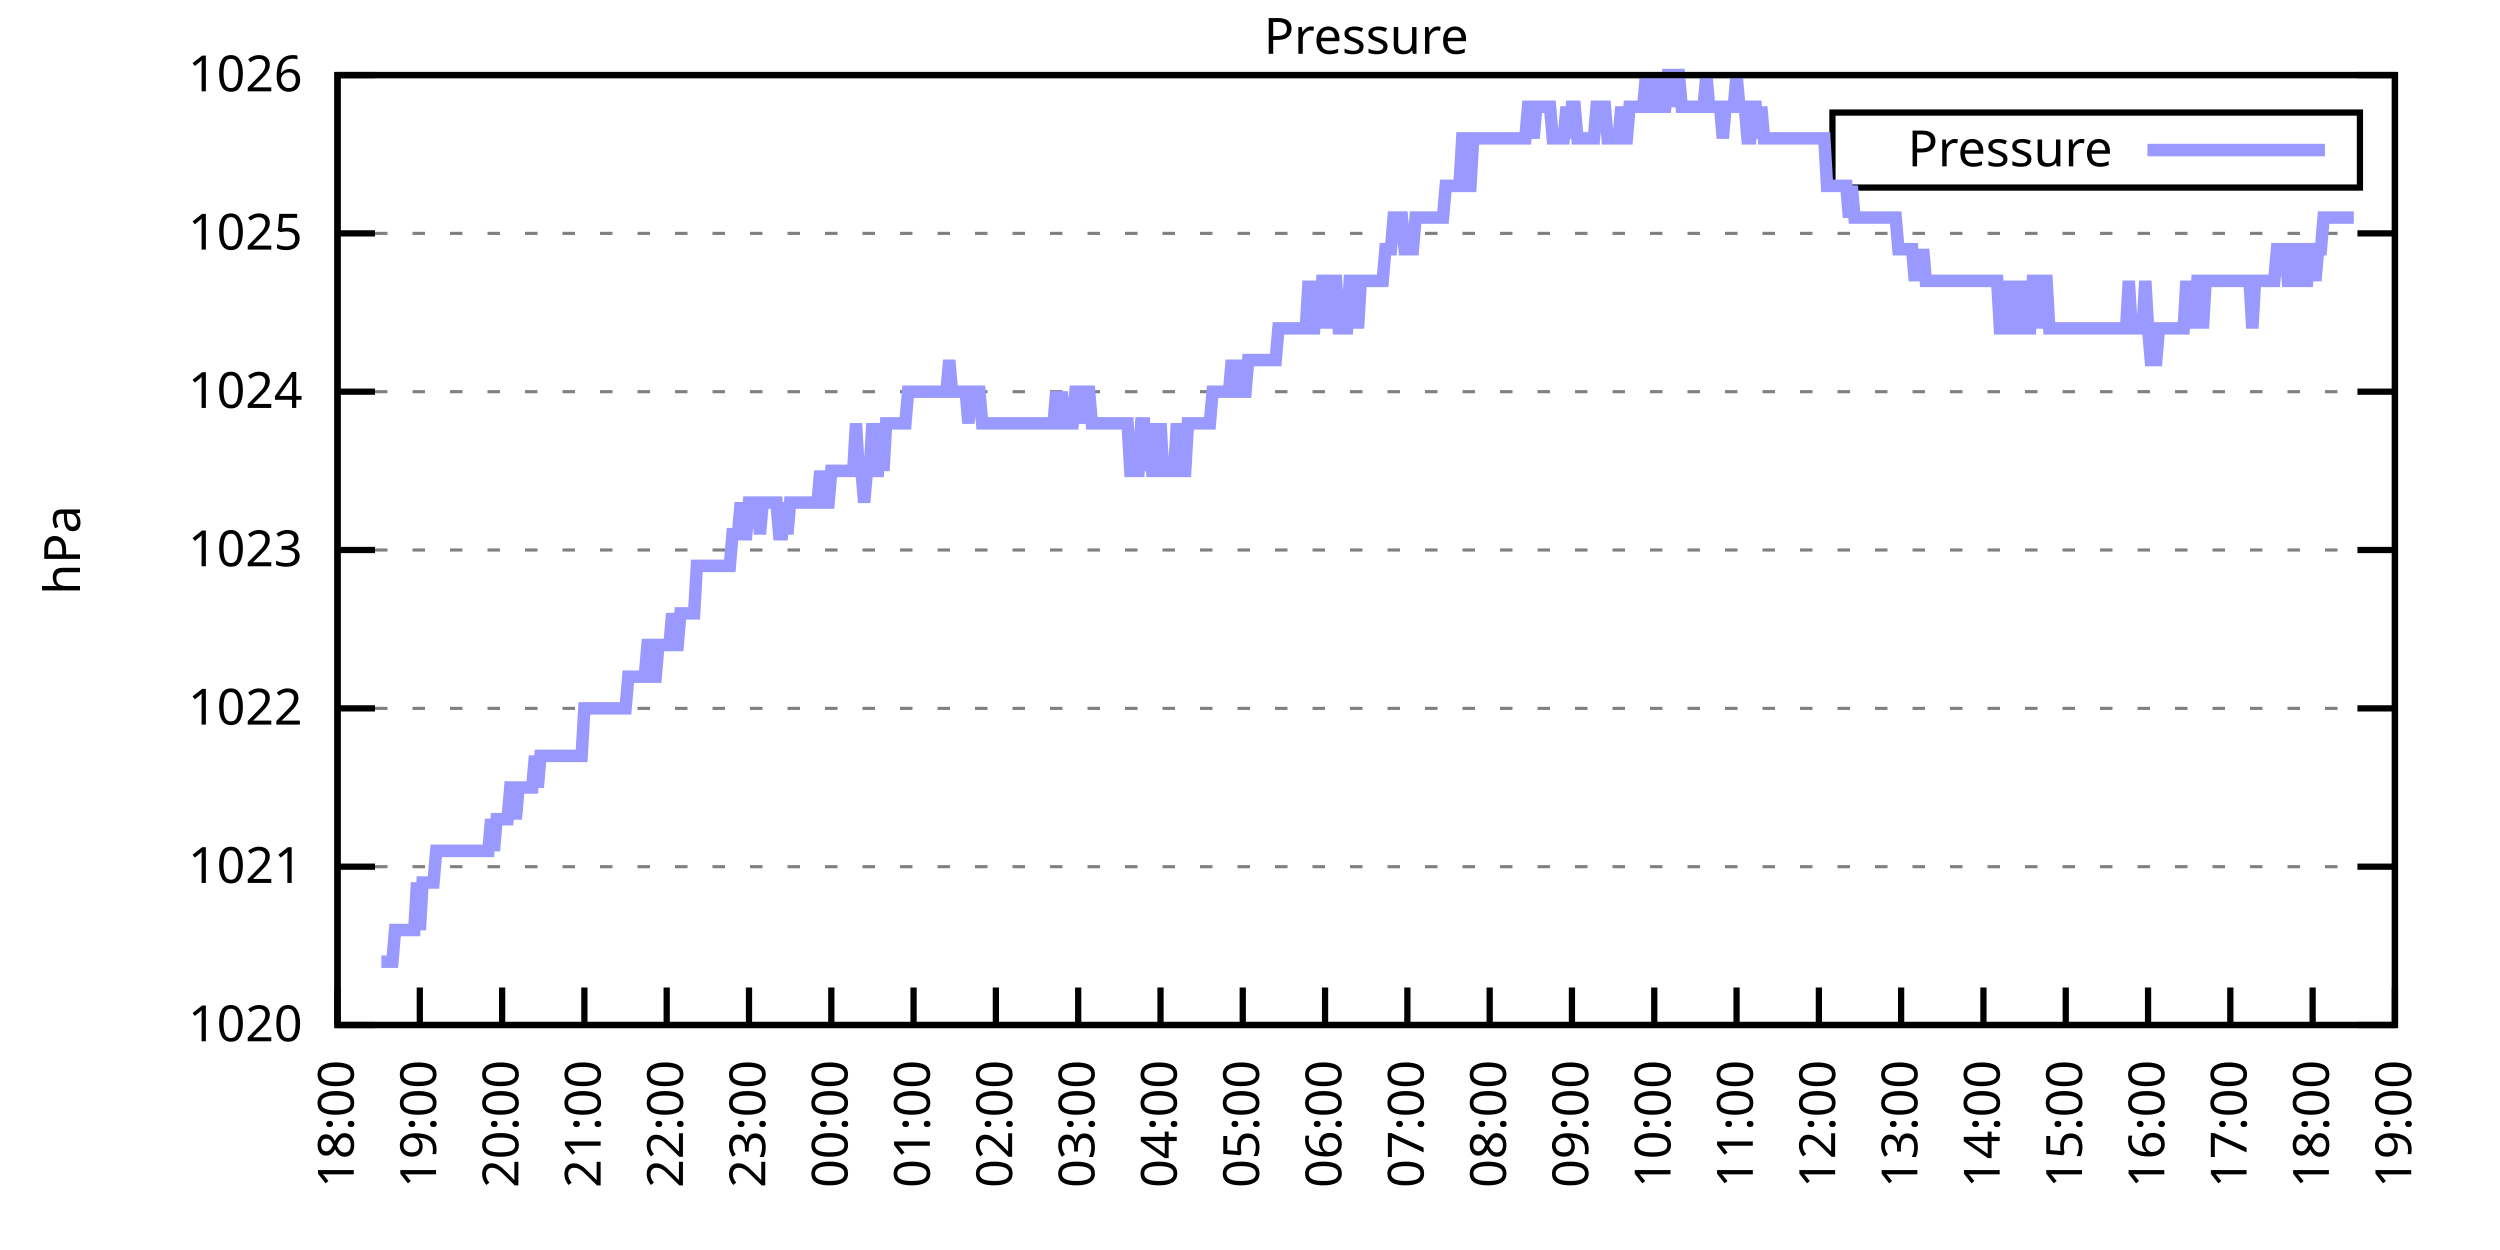
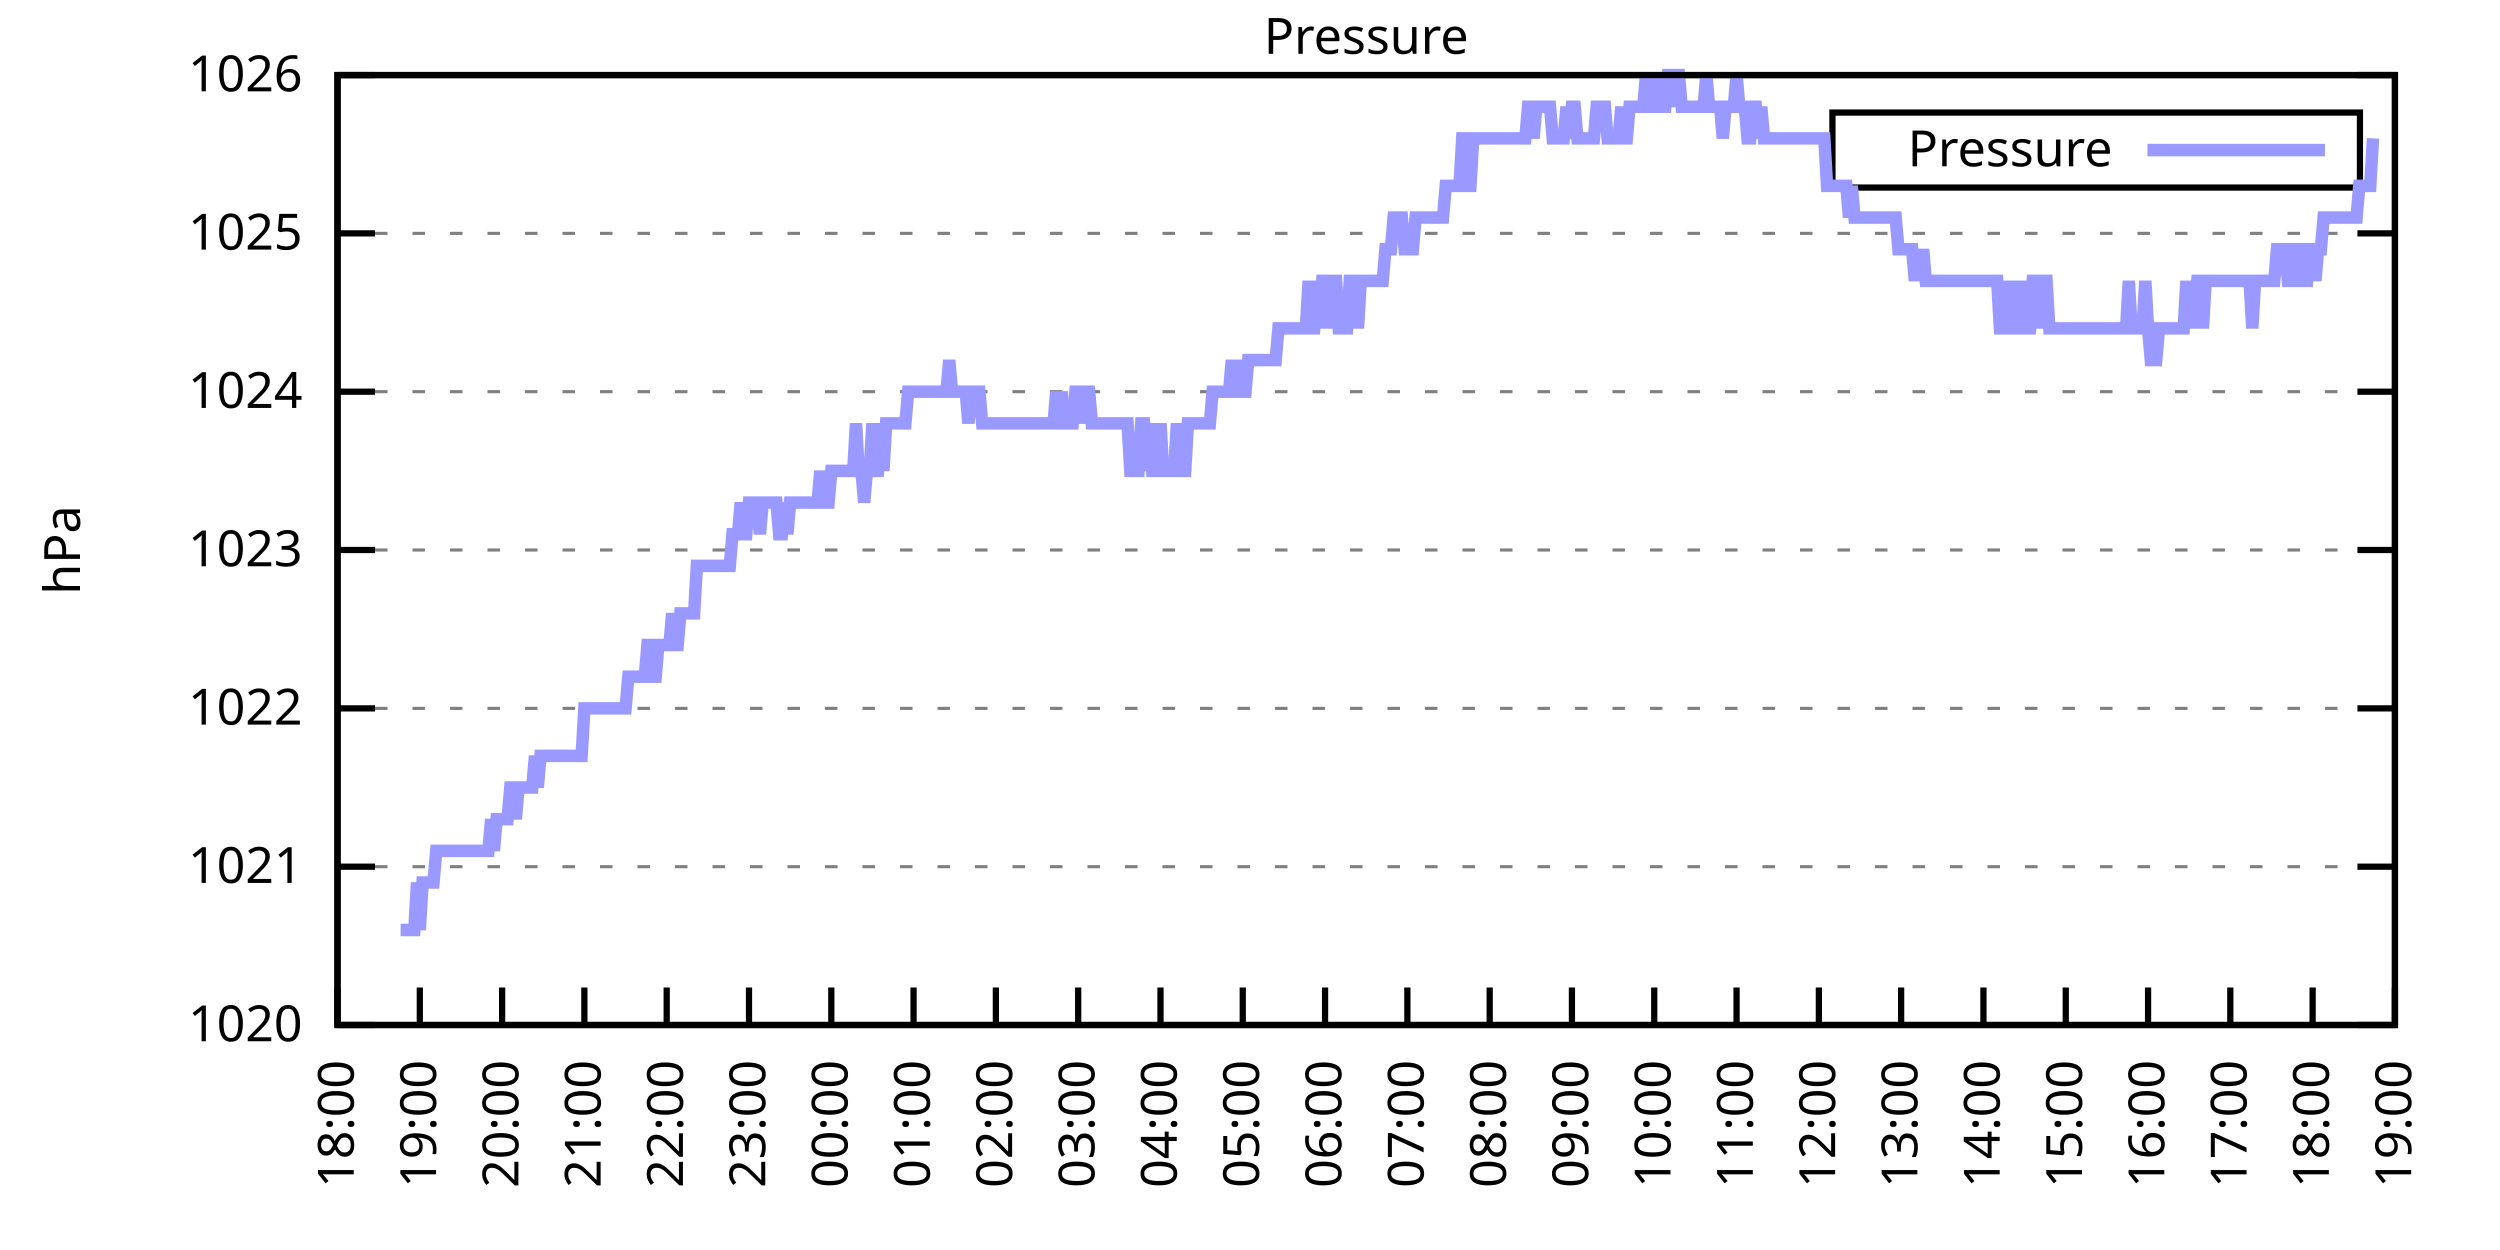
<svg xmlns="http://www.w3.org/2000/svg" xmlns:xlink="http://www.w3.org/1999/xlink" width="400" height="200" viewBox="0 0 400 200">
  <g id="gnuplot_canvas">
    <rect x="0" y="0" width="400" height="200" fill="none" />
    <defs>
      <circle id="gpDot" r="0.5" stroke-width="0.5" stroke="currentColor" />
      <path id="gpPt0" stroke-width="0.333" stroke="currentColor" d="M-1,0 h2 M0,-1 v2" />
      <path id="gpPt1" stroke-width="0.333" stroke="currentColor" d="M-1,-1 L1,1 M1,-1 L-1,1" />
      <path id="gpPt2" stroke-width="0.333" stroke="currentColor" d="M-1,0 L1,0 M0,-1 L0,1 M-1,-1 L1,1 M-1,1 L1,-1" />
      <rect id="gpPt3" stroke-width="0.333" stroke="currentColor" x="-1" y="-1" width="2" height="2" />
      <rect id="gpPt4" stroke-width="0.333" stroke="currentColor" fill="currentColor" x="-1" y="-1" width="2" height="2" />
      <circle id="gpPt5" stroke-width="0.333" stroke="currentColor" cx="0" cy="0" r="1" />
      <use xlink:href="#gpPt5" id="gpPt6" fill="currentColor" stroke="none" />
      <path id="gpPt7" stroke-width="0.333" stroke="currentColor" d="M0,-1.33 L-1.33,0.67 L1.33,0.67 z" />
      <use xlink:href="#gpPt7" id="gpPt8" fill="currentColor" stroke="none" />
      <use xlink:href="#gpPt7" id="gpPt9" stroke="currentColor" transform="rotate(180)" />
      <use xlink:href="#gpPt9" id="gpPt10" fill="currentColor" stroke="none" />
      <use xlink:href="#gpPt3" id="gpPt11" stroke="currentColor" transform="rotate(45)" />
      <use xlink:href="#gpPt11" id="gpPt12" fill="currentColor" stroke="none" />
      <path id="gpPt13" stroke-width="0.333" stroke="currentColor" d="M0,1.330 L1.265,0.411 L0.782,-1.067 L-0.782,-1.076 L-1.265,0.411 z" />
      <use xlink:href="#gpPt13" id="gpPt14" fill="currentColor" stroke="none" />
      <filter id="textbox" filterUnits="objectBoundingBox" x="0" y="0" height="1" width="1">
        <feFlood flood-color="white" flood-opacity="1" result="bgnd" />
        <feComposite in="SourceGraphic" in2="bgnd" operator="atop" />
      </filter>
      <filter id="greybox" filterUnits="objectBoundingBox" x="0" y="0" height="1" width="1">
        <feFlood flood-color="lightgrey" flood-opacity="1" result="grey" />
        <feComposite in="SourceGraphic" in2="grey" operator="atop" />
      </filter>
    </defs>
    <g fill="none" color="white" stroke="currentColor" stroke-width="1.00" stroke-linecap="butt" stroke-linejoin="miter">
</g>
    <g fill="none" color="black" stroke="currentColor" stroke-width="1.00" stroke-linecap="butt" stroke-linejoin="miter">
      <g stroke="none" shape-rendering="crispEdges">
        <polygon fill="rgb(255, 255, 255)" points="54.00,164.00 383.18,164.00 383.18,12.02 54.00,12.02 " />
      </g>
    </g>
    <g fill="none" color="black" stroke="currentColor" stroke-width="1.00" stroke-linecap="butt" stroke-linejoin="miter">
</g>
    <g fill="none" color="black" stroke="black" stroke-width="0.50" stroke-linecap="butt" stroke-linejoin="miter">
</g>
    <g fill="none" color="gray" stroke="currentColor" stroke-width="0.50" stroke-linecap="butt" stroke-linejoin="miter">
      <path stroke="gray" stroke-dasharray="2,4" class="gridline" d="M54.00,164.00 L383.19,164.00  " />
    </g>
    <g fill="none" color="gray" stroke="gray" stroke-width="1.00" stroke-linecap="butt" stroke-linejoin="miter">
</g>
    <g fill="none" color="black" stroke="currentColor" stroke-width="1.00" stroke-linecap="butt" stroke-linejoin="miter">
      <path stroke="black" d="M54.00,164.00 L60.00,164.00 M383.19,164.00 L377.19,164.00  " />
      <g transform="translate(48.40,166.60)" stroke="none" fill="black" font-family="Sans" font-size="8.00" text-anchor="end">
        <text>
          <tspan font-family="Sans"> 1020</tspan>
        </text>
      </g>
    </g>
    <g fill="none" color="black" stroke="currentColor" stroke-width="1.00" stroke-linecap="butt" stroke-linejoin="miter">
</g>
    <g fill="none" color="black" stroke="black" stroke-width="0.50" stroke-linecap="butt" stroke-linejoin="miter">
</g>
    <g fill="none" color="gray" stroke="currentColor" stroke-width="0.50" stroke-linecap="butt" stroke-linejoin="miter">
      <path stroke="gray" stroke-dasharray="2,4" class="gridline" d="M54.00,138.67 L383.19,138.67  " />
    </g>
    <g fill="none" color="gray" stroke="gray" stroke-width="1.00" stroke-linecap="butt" stroke-linejoin="miter">
</g>
    <g fill="none" color="black" stroke="currentColor" stroke-width="1.00" stroke-linecap="butt" stroke-linejoin="miter">
      <path stroke="black" d="M54.00,138.67 L60.00,138.67 M383.19,138.67 L377.19,138.67  " />
      <g transform="translate(48.40,141.27)" stroke="none" fill="black" font-family="Sans" font-size="8.00" text-anchor="end">
        <text>
          <tspan font-family="Sans"> 1021</tspan>
        </text>
      </g>
    </g>
    <g fill="none" color="black" stroke="currentColor" stroke-width="1.00" stroke-linecap="butt" stroke-linejoin="miter">
</g>
    <g fill="none" color="black" stroke="black" stroke-width="0.50" stroke-linecap="butt" stroke-linejoin="miter">
</g>
    <g fill="none" color="gray" stroke="currentColor" stroke-width="0.50" stroke-linecap="butt" stroke-linejoin="miter">
      <path stroke="gray" stroke-dasharray="2,4" class="gridline" d="M54.00,113.34 L383.19,113.34  " />
    </g>
    <g fill="none" color="gray" stroke="gray" stroke-width="1.00" stroke-linecap="butt" stroke-linejoin="miter">
</g>
    <g fill="none" color="black" stroke="currentColor" stroke-width="1.00" stroke-linecap="butt" stroke-linejoin="miter">
      <path stroke="black" d="M54.00,113.34 L60.00,113.34 M383.19,113.34 L377.19,113.34  " />
      <g transform="translate(48.40,115.94)" stroke="none" fill="black" font-family="Sans" font-size="8.00" text-anchor="end">
        <text>
          <tspan font-family="Sans"> 1022</tspan>
        </text>
      </g>
    </g>
    <g fill="none" color="black" stroke="currentColor" stroke-width="1.00" stroke-linecap="butt" stroke-linejoin="miter">
</g>
    <g fill="none" color="black" stroke="black" stroke-width="0.50" stroke-linecap="butt" stroke-linejoin="miter">
</g>
    <g fill="none" color="gray" stroke="currentColor" stroke-width="0.50" stroke-linecap="butt" stroke-linejoin="miter">
      <path stroke="gray" stroke-dasharray="2,4" class="gridline" d="M54.00,88.00 L383.19,88.00  " />
    </g>
    <g fill="none" color="gray" stroke="gray" stroke-width="1.00" stroke-linecap="butt" stroke-linejoin="miter">
</g>
    <g fill="none" color="black" stroke="currentColor" stroke-width="1.00" stroke-linecap="butt" stroke-linejoin="miter">
      <path stroke="black" d="M54.00,88.00 L60.00,88.00 M383.19,88.00 L377.19,88.00  " />
      <g transform="translate(48.40,90.60)" stroke="none" fill="black" font-family="Sans" font-size="8.00" text-anchor="end">
        <text>
          <tspan font-family="Sans"> 1023</tspan>
        </text>
      </g>
    </g>
    <g fill="none" color="black" stroke="currentColor" stroke-width="1.00" stroke-linecap="butt" stroke-linejoin="miter">
</g>
    <g fill="none" color="black" stroke="black" stroke-width="0.50" stroke-linecap="butt" stroke-linejoin="miter">
</g>
    <g fill="none" color="gray" stroke="currentColor" stroke-width="0.50" stroke-linecap="butt" stroke-linejoin="miter">
      <path stroke="gray" stroke-dasharray="2,4" class="gridline" d="M54.00,62.67 L383.19,62.67  " />
    </g>
    <g fill="none" color="gray" stroke="gray" stroke-width="1.00" stroke-linecap="butt" stroke-linejoin="miter">
</g>
    <g fill="none" color="black" stroke="currentColor" stroke-width="1.00" stroke-linecap="butt" stroke-linejoin="miter">
      <path stroke="black" d="M54.00,62.67 L60.00,62.67 M383.19,62.67 L377.19,62.67  " />
      <g transform="translate(48.40,65.27)" stroke="none" fill="black" font-family="Sans" font-size="8.00" text-anchor="end">
        <text>
          <tspan font-family="Sans"> 1024</tspan>
        </text>
      </g>
    </g>
    <g fill="none" color="black" stroke="currentColor" stroke-width="1.00" stroke-linecap="butt" stroke-linejoin="miter">
</g>
    <g fill="none" color="black" stroke="black" stroke-width="0.50" stroke-linecap="butt" stroke-linejoin="miter">
</g>
    <g fill="none" color="gray" stroke="currentColor" stroke-width="0.50" stroke-linecap="butt" stroke-linejoin="miter">
      <path stroke="gray" stroke-dasharray="2,4" class="gridline" d="M54.00,37.34 L383.19,37.34  " />
    </g>
    <g fill="none" color="gray" stroke="gray" stroke-width="1.00" stroke-linecap="butt" stroke-linejoin="miter">
</g>
    <g fill="none" color="black" stroke="currentColor" stroke-width="1.00" stroke-linecap="butt" stroke-linejoin="miter">
      <path stroke="black" d="M54.00,37.34 L60.00,37.34 M383.19,37.34 L377.19,37.34  " />
      <g transform="translate(48.40,39.94)" stroke="none" fill="black" font-family="Sans" font-size="8.00" text-anchor="end">
        <text>
          <tspan font-family="Sans"> 1025</tspan>
        </text>
      </g>
    </g>
    <g fill="none" color="black" stroke="currentColor" stroke-width="1.00" stroke-linecap="butt" stroke-linejoin="miter">
</g>
    <g fill="none" color="black" stroke="black" stroke-width="0.50" stroke-linecap="butt" stroke-linejoin="miter">
</g>
    <g fill="none" color="gray" stroke="currentColor" stroke-width="0.50" stroke-linecap="butt" stroke-linejoin="miter">
      <path stroke="gray" stroke-dasharray="2,4" class="gridline" d="M54.00,12.01 L383.19,12.01  " />
    </g>
    <g fill="none" color="gray" stroke="gray" stroke-width="1.00" stroke-linecap="butt" stroke-linejoin="miter">
</g>
    <g fill="none" color="black" stroke="currentColor" stroke-width="1.00" stroke-linecap="butt" stroke-linejoin="miter">
      <path stroke="black" d="M54.00,12.01 L60.00,12.01 M383.19,12.01 L377.19,12.01  " />
      <g transform="translate(48.40,14.61)" stroke="none" fill="black" font-family="Sans" font-size="8.00" text-anchor="end">
        <text>
          <tspan font-family="Sans"> 1026</tspan>
        </text>
      </g>
    </g>
    <g fill="none" color="black" stroke="currentColor" stroke-width="1.00" stroke-linecap="butt" stroke-linejoin="miter">
      <path stroke="black" d="M54.00,164.00 L54.00,158.00  " />
      <g transform="translate(56.60,169.60) rotate(270.00)" stroke="none" fill="black" font-family="Sans" font-size="8.00" text-anchor="end">
        <text>
          <tspan font-family="Sans">18:00</tspan>
        </text>
      </g>
    </g>
    <g fill="none" color="black" stroke="currentColor" stroke-width="1.00" stroke-linecap="butt" stroke-linejoin="miter">
      <path stroke="black" d="M67.17,164.00 L67.17,158.00  " />
      <g transform="translate(69.77,169.60) rotate(270.00)" stroke="none" fill="black" font-family="Sans" font-size="8.00" text-anchor="end">
        <text>
          <tspan font-family="Sans">19:00</tspan>
        </text>
      </g>
    </g>
    <g fill="none" color="black" stroke="currentColor" stroke-width="1.00" stroke-linecap="butt" stroke-linejoin="miter">
      <path stroke="black" d="M80.34,164.00 L80.34,158.00  " />
      <g transform="translate(82.94,169.60) rotate(270.00)" stroke="none" fill="black" font-family="Sans" font-size="8.00" text-anchor="end">
        <text>
          <tspan font-family="Sans">20:00</tspan>
        </text>
      </g>
    </g>
    <g fill="none" color="black" stroke="currentColor" stroke-width="1.00" stroke-linecap="butt" stroke-linejoin="miter">
      <path stroke="black" d="M93.50,164.00 L93.50,158.00  " />
      <g transform="translate(96.10,169.60) rotate(270.00)" stroke="none" fill="black" font-family="Sans" font-size="8.00" text-anchor="end">
        <text>
          <tspan font-family="Sans">21:00</tspan>
        </text>
      </g>
    </g>
    <g fill="none" color="black" stroke="currentColor" stroke-width="1.00" stroke-linecap="butt" stroke-linejoin="miter">
      <path stroke="black" d="M106.67,164.00 L106.67,158.00  " />
      <g transform="translate(109.27,169.60) rotate(270.00)" stroke="none" fill="black" font-family="Sans" font-size="8.00" text-anchor="end">
        <text>
          <tspan font-family="Sans">22:00</tspan>
        </text>
      </g>
    </g>
    <g fill="none" color="black" stroke="currentColor" stroke-width="1.00" stroke-linecap="butt" stroke-linejoin="miter">
      <path stroke="black" d="M119.84,164.00 L119.84,158.00  " />
      <g transform="translate(122.44,169.60) rotate(270.00)" stroke="none" fill="black" font-family="Sans" font-size="8.00" text-anchor="end">
        <text>
          <tspan font-family="Sans">23:00</tspan>
        </text>
      </g>
    </g>
    <g fill="none" color="black" stroke="currentColor" stroke-width="1.00" stroke-linecap="butt" stroke-linejoin="miter">
      <path stroke="black" d="M133.01,164.00 L133.01,158.00  " />
      <g transform="translate(135.61,169.60) rotate(270.00)" stroke="none" fill="black" font-family="Sans" font-size="8.00" text-anchor="end">
        <text>
          <tspan font-family="Sans">00:00</tspan>
        </text>
      </g>
    </g>
    <g fill="none" color="black" stroke="currentColor" stroke-width="1.00" stroke-linecap="butt" stroke-linejoin="miter">
      <path stroke="black" d="M146.17,164.00 L146.17,158.00  " />
      <g transform="translate(148.77,169.60) rotate(270.00)" stroke="none" fill="black" font-family="Sans" font-size="8.00" text-anchor="end">
        <text>
          <tspan font-family="Sans">01:00</tspan>
        </text>
      </g>
    </g>
    <g fill="none" color="black" stroke="currentColor" stroke-width="1.00" stroke-linecap="butt" stroke-linejoin="miter">
      <path stroke="black" d="M159.34,164.00 L159.34,158.00  " />
      <g transform="translate(161.94,169.60) rotate(270.00)" stroke="none" fill="black" font-family="Sans" font-size="8.00" text-anchor="end">
        <text>
          <tspan font-family="Sans">02:00</tspan>
        </text>
      </g>
    </g>
    <g fill="none" color="black" stroke="currentColor" stroke-width="1.00" stroke-linecap="butt" stroke-linejoin="miter">
      <path stroke="black" d="M172.51,164.00 L172.51,158.00  " />
      <g transform="translate(175.11,169.60) rotate(270.00)" stroke="none" fill="black" font-family="Sans" font-size="8.00" text-anchor="end">
        <text>
          <tspan font-family="Sans">03:00</tspan>
        </text>
      </g>
    </g>
    <g fill="none" color="black" stroke="currentColor" stroke-width="1.00" stroke-linecap="butt" stroke-linejoin="miter">
      <path stroke="black" d="M185.68,164.00 L185.68,158.00  " />
      <g transform="translate(188.28,169.60) rotate(270.00)" stroke="none" fill="black" font-family="Sans" font-size="8.00" text-anchor="end">
        <text>
          <tspan font-family="Sans">04:00</tspan>
        </text>
      </g>
    </g>
    <g fill="none" color="black" stroke="currentColor" stroke-width="1.00" stroke-linecap="butt" stroke-linejoin="miter">
      <path stroke="black" d="M198.84,164.00 L198.84,158.00  " />
      <g transform="translate(201.44,169.60) rotate(270.00)" stroke="none" fill="black" font-family="Sans" font-size="8.00" text-anchor="end">
        <text>
          <tspan font-family="Sans">05:00</tspan>
        </text>
      </g>
    </g>
    <g fill="none" color="black" stroke="currentColor" stroke-width="1.00" stroke-linecap="butt" stroke-linejoin="miter">
      <path stroke="black" d="M212.01,164.00 L212.01,158.00  " />
      <g transform="translate(214.61,169.60) rotate(270.00)" stroke="none" fill="black" font-family="Sans" font-size="8.00" text-anchor="end">
        <text>
          <tspan font-family="Sans">06:00</tspan>
        </text>
      </g>
    </g>
    <g fill="none" color="black" stroke="currentColor" stroke-width="1.00" stroke-linecap="butt" stroke-linejoin="miter">
      <path stroke="black" d="M225.18,164.00 L225.18,158.00  " />
      <g transform="translate(227.78,169.60) rotate(270.00)" stroke="none" fill="black" font-family="Sans" font-size="8.00" text-anchor="end">
        <text>
          <tspan font-family="Sans">07:00</tspan>
        </text>
      </g>
    </g>
    <g fill="none" color="black" stroke="currentColor" stroke-width="1.00" stroke-linecap="butt" stroke-linejoin="miter">
      <path stroke="black" d="M238.35,164.00 L238.35,158.00  " />
      <g transform="translate(240.95,169.60) rotate(270.00)" stroke="none" fill="black" font-family="Sans" font-size="8.00" text-anchor="end">
        <text>
          <tspan font-family="Sans">08:00</tspan>
        </text>
      </g>
    </g>
    <g fill="none" color="black" stroke="currentColor" stroke-width="1.00" stroke-linecap="butt" stroke-linejoin="miter">
      <path stroke="black" d="M251.51,164.00 L251.51,158.00  " />
      <g transform="translate(254.11,169.60) rotate(270.00)" stroke="none" fill="black" font-family="Sans" font-size="8.00" text-anchor="end">
        <text>
          <tspan font-family="Sans">09:00</tspan>
        </text>
      </g>
    </g>
    <g fill="none" color="black" stroke="currentColor" stroke-width="1.00" stroke-linecap="butt" stroke-linejoin="miter">
      <path stroke="black" d="M264.68,164.00 L264.68,158.00  " />
      <g transform="translate(267.28,169.60) rotate(270.00)" stroke="none" fill="black" font-family="Sans" font-size="8.00" text-anchor="end">
        <text>
          <tspan font-family="Sans">10:00</tspan>
        </text>
      </g>
    </g>
    <g fill="none" color="black" stroke="currentColor" stroke-width="1.00" stroke-linecap="butt" stroke-linejoin="miter">
      <path stroke="black" d="M277.85,164.00 L277.85,158.00  " />
      <g transform="translate(280.45,169.60) rotate(270.00)" stroke="none" fill="black" font-family="Sans" font-size="8.00" text-anchor="end">
        <text>
          <tspan font-family="Sans">11:00</tspan>
        </text>
      </g>
    </g>
    <g fill="none" color="black" stroke="currentColor" stroke-width="1.00" stroke-linecap="butt" stroke-linejoin="miter">
      <path stroke="black" d="M291.02,164.00 L291.02,158.00  " />
      <g transform="translate(293.62,169.60) rotate(270.00)" stroke="none" fill="black" font-family="Sans" font-size="8.00" text-anchor="end">
        <text>
          <tspan font-family="Sans">12:00</tspan>
        </text>
      </g>
    </g>
    <g fill="none" color="black" stroke="currentColor" stroke-width="1.00" stroke-linecap="butt" stroke-linejoin="miter">
      <path stroke="black" d="M304.18,164.00 L304.18,158.00  " />
      <g transform="translate(306.78,169.60) rotate(270.00)" stroke="none" fill="black" font-family="Sans" font-size="8.00" text-anchor="end">
        <text>
          <tspan font-family="Sans">13:00</tspan>
        </text>
      </g>
    </g>
    <g fill="none" color="black" stroke="currentColor" stroke-width="1.00" stroke-linecap="butt" stroke-linejoin="miter">
      <path stroke="black" d="M317.35,164.00 L317.35,158.00  " />
      <g transform="translate(319.95,169.60) rotate(270.00)" stroke="none" fill="black" font-family="Sans" font-size="8.00" text-anchor="end">
        <text>
          <tspan font-family="Sans">14:00</tspan>
        </text>
      </g>
    </g>
    <g fill="none" color="black" stroke="currentColor" stroke-width="1.00" stroke-linecap="butt" stroke-linejoin="miter">
      <path stroke="black" d="M330.52,164.00 L330.52,158.00  " />
      <g transform="translate(333.12,169.60) rotate(270.00)" stroke="none" fill="black" font-family="Sans" font-size="8.00" text-anchor="end">
        <text>
          <tspan font-family="Sans">15:00</tspan>
        </text>
      </g>
    </g>
    <g fill="none" color="black" stroke="currentColor" stroke-width="1.00" stroke-linecap="butt" stroke-linejoin="miter">
      <path stroke="black" d="M343.69,164.00 L343.69,158.00  " />
      <g transform="translate(346.29,169.60) rotate(270.00)" stroke="none" fill="black" font-family="Sans" font-size="8.00" text-anchor="end">
        <text>
          <tspan font-family="Sans">16:00</tspan>
        </text>
      </g>
    </g>
    <g fill="none" color="black" stroke="currentColor" stroke-width="1.00" stroke-linecap="butt" stroke-linejoin="miter">
      <path stroke="black" d="M356.85,164.00 L356.85,158.00  " />
      <g transform="translate(359.45,169.60) rotate(270.00)" stroke="none" fill="black" font-family="Sans" font-size="8.00" text-anchor="end">
        <text>
          <tspan font-family="Sans">17:00</tspan>
        </text>
      </g>
    </g>
    <g fill="none" color="black" stroke="currentColor" stroke-width="1.00" stroke-linecap="butt" stroke-linejoin="miter">
      <path stroke="black" d="M370.02,164.00 L370.02,158.00  " />
      <g transform="translate(372.62,169.60) rotate(270.00)" stroke="none" fill="black" font-family="Sans" font-size="8.00" text-anchor="end">
        <text>
          <tspan font-family="Sans">18:00</tspan>
        </text>
      </g>
    </g>
    <g fill="none" color="black" stroke="currentColor" stroke-width="1.00" stroke-linecap="butt" stroke-linejoin="miter">
      <path stroke="black" d="M383.19,164.00 L383.19,158.00  " />
      <g transform="translate(385.79,169.60) rotate(270.00)" stroke="none" fill="black" font-family="Sans" font-size="8.00" text-anchor="end">
        <text>
          <tspan font-family="Sans">19:00</tspan>
        </text>
      </g>
    </g>
    <g fill="none" color="black" stroke="currentColor" stroke-width="1.00" stroke-linecap="butt" stroke-linejoin="miter">
</g>
    <g fill="none" color="black" stroke="currentColor" stroke-width="1.00" stroke-linecap="butt" stroke-linejoin="miter">
      <path stroke="black" d="M54.00,12.01 L54.00,164.00 L383.19,164.00 L383.19,12.01 L54.00,12.01 Z  " />
    </g>
    <g fill="none" color="black" stroke="currentColor" stroke-width="1.00" stroke-linecap="butt" stroke-linejoin="miter">
</g>
    <g fill="none" color="black" stroke="currentColor" stroke-width="1.00" stroke-linecap="butt" stroke-linejoin="miter">
      <path stroke="black" d="M293.19,30.01 L293.19,18.01 L377.59,18.01 L377.59,30.01 L293.19,30.01 Z  " />
    </g>
    <g id="Pressure_plot_1">
      <g fill="none" color="white" stroke="black" stroke-width="2.00" stroke-linecap="butt" stroke-linejoin="miter">
</g>
      <g fill="none" color="black" stroke="currentColor" stroke-width="2.00" stroke-linecap="butt" stroke-linejoin="miter">
        <g transform="translate(337.99,26.61)" stroke="none" fill="black" font-family="Sans" font-size="8.00" text-anchor="end">
          <text>
            <tspan font-family="Sans">Pressure</tspan>
          </text>
        </g>
      </g>
      <g fill="none" color="black" stroke="currentColor" stroke-width="2.00" stroke-linecap="butt" stroke-linejoin="miter">
-         <path stroke="rgb(153, 153, 255)" d="M343.59,24.01 L371.99,24.01 M61.02,153.87 L61.46,153.87 L61.90,153.87 L62.34,153.87 L62.78,153.87 L63.22,148.80   L63.66,148.80 L64.10,148.80 L64.53,148.80 L64.97,148.80 L65.41,148.80 L65.85,148.80 L66.29,148.80 L66.73,141.20   L67.17,148.80 L67.61,141.20 L68.05,141.20 L68.48,141.20 L68.92,141.20 L69.36,141.20 L69.80,136.14 L70.24,136.14   L70.68,136.14 L71.12,136.14 L71.56,136.14 L72.00,136.14 L72.43,136.14 L72.87,136.14 L73.31,136.14 L73.75,136.14   L74.19,136.14 L74.63,136.14 L75.07,136.14 L75.51,136.14 L75.95,136.14 L76.38,136.14 L76.82,136.14 L77.26,136.14   L77.70,136.14 L78.14,136.14 L78.58,131.07 L79.02,136.14 L79.46,131.07 L79.90,131.07 L80.34,131.07 L80.77,131.07   L81.21,131.07 L81.65,126.00 L82.09,126.00 L82.53,131.07 L82.97,126.00 L83.41,126.00 L83.85,126.00 L84.29,126.00   L84.72,126.00 L85.16,126.00 L85.60,120.94 L86.04,126.00 L86.48,120.94 L86.92,120.94 L87.36,120.94 L87.80,120.94   L88.24,120.94 L88.67,120.94 L89.11,120.94 L89.55,120.94 L89.99,120.94 L90.43,120.94 L90.87,120.94 L91.31,120.94   L91.75,120.94 L92.19,120.94 L92.62,120.94 L93.06,120.94 L93.50,113.34 L93.94,113.34 L94.38,113.34 L94.82,113.34   L95.26,113.34 L95.70,113.34 L96.14,113.34 L96.58,113.34 L97.01,113.34 L97.45,113.34 L97.89,113.34 L98.33,113.34   L98.77,113.34 L99.21,113.34 L99.65,113.34 L100.09,113.34 L100.53,108.27 L100.96,108.27 L101.40,108.27 L101.84,108.27   L102.28,108.27 L102.72,108.27 L103.16,108.27 L103.60,103.20 L104.04,103.20 L104.48,108.27 L104.91,108.27 L105.35,103.20   L105.79,103.20 L106.23,103.20 L106.67,103.20 L107.11,103.20 L107.55,98.14 L107.99,103.20 L108.43,103.20 L108.87,98.14   L109.30,98.14 L109.74,98.14 L110.18,98.14 L110.62,98.14 L111.06,98.14 L111.50,90.54 L111.94,90.54 L112.38,90.54   L112.82,90.54 L113.25,90.54 L113.69,90.54 L114.13,90.54 L114.57,90.54 L115.01,90.54 L115.45,90.54 L115.89,90.54   L116.33,90.54 L116.77,90.54 L117.20,85.47 L117.64,85.47 L118.08,85.47 L118.52,80.41 L118.96,85.47 L119.40,85.47   L119.84,80.41 L120.28,80.41 L120.72,80.41 L121.15,80.41 L121.59,85.47 L122.03,80.41 L122.47,80.41 L122.91,80.41   L123.35,80.41 L123.79,80.41 L124.23,80.41 L124.67,85.47 L125.11,85.47 L125.54,80.41 L125.98,85.47 L126.42,80.41   L126.86,80.41 L127.30,80.41 L127.74,80.41 L128.18,80.41 L128.62,80.41 L129.06,80.41 L129.49,80.41 L129.93,80.41   L130.37,80.41 L130.81,80.41 L131.25,75.34 L131.69,80.41 L132.13,80.41 L132.57,80.41 L133.01,75.34 L133.44,75.34   L133.88,75.34 L134.32,75.34 L134.76,75.34 L135.20,75.34 L135.64,75.34 L136.08,75.34 L136.52,75.34 L136.96,67.74   L137.39,75.34 L137.83,75.34 L138.27,80.41 L138.71,75.34 L139.15,75.34 L139.59,67.74 L140.03,75.34 L140.47,75.34   L140.91,67.74 L141.35,75.34 L141.78,67.74 L142.22,67.74 L142.66,67.74 L143.10,67.74 L143.54,67.74 L143.98,67.74   L144.42,67.74 L144.86,67.74 L145.30,62.67 L145.73,62.67 L146.17,62.67 L146.61,62.67 L147.05,62.67 L147.49,62.67   L147.93,62.67 L148.37,62.67 L148.81,62.67 L149.25,62.67 L149.68,62.67 L150.12,62.67 L150.56,62.67 L151.00,62.67   L151.44,62.67 L151.88,57.61 L152.32,62.67 L152.76,62.67 L153.20,62.67 L153.63,62.67 L154.07,62.67 L154.51,62.67   L154.95,67.74 L155.39,62.67 L155.83,62.67 L156.27,62.67 L156.71,62.67 L157.15,67.74 L157.59,67.74 L158.02,67.74   L158.46,67.74 L158.90,67.74 L159.34,67.74 L159.78,67.74 L160.22,67.74 L160.66,67.74 L161.10,67.74 L161.54,67.74   L161.97,67.74 L162.41,67.74 L162.85,67.74 L163.29,67.74 L163.73,67.74 L164.17,67.74 L164.61,67.74 L165.05,67.74   L165.49,67.74 L165.92,67.74 L166.36,67.74 L166.80,67.74 L167.24,67.74 L167.68,67.74 L168.12,67.74 L168.56,67.74   L169.00,62.67 L169.44,67.74 L169.87,62.67 L170.31,67.74 L170.75,67.74 L171.19,67.74 L171.63,67.74 L172.07,62.67   L172.51,62.67 L172.95,67.74 L173.39,62.67 L173.83,62.67 L174.26,62.67 L174.70,67.74 L175.14,67.74 L175.58,67.74   L176.02,67.74 L176.46,67.74 L176.90,67.74 L177.34,67.74 L177.78,67.74 L178.21,67.74 L178.65,67.74 L179.09,67.74   L179.53,67.74 L179.97,67.74 L180.41,67.74 L180.85,75.34 L181.29,75.34 L181.73,75.34 L182.16,75.34 L182.60,67.74   L183.04,67.74 L183.48,75.34 L183.92,67.74 L184.36,75.34 L184.80,75.34 L185.24,75.34 L185.68,67.74 L186.11,75.34   L186.55,75.34 L186.99,75.34 L187.43,75.34 L187.87,75.34 L188.31,67.74 L188.75,75.34 L189.19,75.34 L189.63,75.34   L190.07,67.74 L190.50,67.74 L190.94,67.74 L191.38,67.74 L191.82,67.74 L192.26,67.74 L192.70,67.74 L193.14,67.74   L193.58,67.74 L194.02,62.67 L194.45,62.67 L194.89,62.67 L195.33,62.67 L195.77,62.67 L196.21,62.67 L196.65,62.67   L197.09,57.61 L197.53,62.67 L197.97,62.67 L198.40,57.61 L198.84,62.67 L199.28,62.67 L199.72,57.61 L200.16,57.61   L200.60,57.61 L201.04,57.61 L201.48,57.61 L201.92,57.61 L202.35,57.61 L202.79,57.61 L203.23,57.61 L203.67,57.61   L204.11,57.61 L204.55,52.54 L204.99,52.54 L205.43,52.54 L205.87,52.54 L206.31,52.54 L206.74,52.54 L207.18,52.54   L207.62,52.54 L208.06,52.54 L208.50,52.54 L208.94,52.54 L209.38,44.94 L209.82,52.54 L210.26,52.54 L210.69,44.94   L211.13,52.54 L211.57,44.94 L212.01,44.94 L212.45,44.94 L212.89,52.54 L213.33,44.94 L213.77,44.94 L214.21,52.54   L214.64,52.54 L215.08,52.54 L215.52,52.54 L215.96,44.94 L216.40,44.94 L216.84,44.94 L217.28,52.54 L217.72,44.94   L218.16,44.94 L218.60,44.94 L219.03,44.94 L219.47,44.94 L219.91,44.94 L220.35,44.94 L220.79,44.94 L221.23,44.94   L221.67,39.87 L222.11,39.87 L222.55,39.87 L222.98,34.81 L223.42,34.81 L223.86,34.81 L224.30,34.81 L224.74,39.87   L225.18,39.87 L225.62,39.87 L226.06,39.87 L226.50,34.81 L226.93,34.81 L227.37,34.81 L227.81,34.81 L228.25,34.81   L228.69,34.81 L229.13,34.81 L229.57,34.81 L230.01,34.81 L230.45,34.81 L230.88,34.81 L231.32,29.74 L231.76,29.74   L232.20,29.74 L232.64,29.74 L233.08,29.74 L233.52,29.74 L233.96,22.14 L234.40,22.14 L234.84,29.74 L235.27,29.74   L235.71,22.14 L236.15,22.14 L236.59,22.14 L237.03,22.14 L237.47,22.14 L237.91,22.14 L238.35,22.14 L238.79,22.14   L239.22,22.14 L239.66,22.14 L240.10,22.14 L240.54,22.14 L240.98,22.14 L241.42,22.14 L241.86,22.14 L242.30,22.14   L242.74,22.14 L243.17,22.14 L243.61,22.14 L244.05,22.14 L244.49,17.08 L244.93,17.08 L245.37,22.14 L245.81,17.08   L246.25,17.08 L246.69,17.08 L247.12,17.08 L247.56,17.08 L248.00,17.08 L248.44,22.14 L248.88,22.14 L249.32,22.14   L249.76,22.14 L250.20,22.14 L250.64,17.08 L251.08,22.14 L251.51,17.08 L251.95,17.08 L252.39,22.14 L252.83,22.14   L253.27,22.14 L253.71,22.14 L254.15,22.14 L254.59,22.14 L255.03,22.14 L255.46,17.08 L255.90,17.08 L256.34,17.08   L256.78,17.08 L257.22,22.14 L257.66,22.14 L258.10,22.14 L258.54,22.14 L258.98,22.14 L259.41,17.08 L259.85,22.14   L260.29,22.14 L260.73,17.08 L261.17,17.08 L261.61,17.08 L262.05,17.08 L262.49,17.08 L262.93,17.08 L263.36,12.01   L263.80,17.08 L264.24,17.08 L264.68,17.08 L265.12,12.01 L265.56,17.08 L266.00,17.08 L266.44,17.08 L266.88,12.01   L267.32,12.01 L267.75,17.08 L268.19,12.01 L268.63,12.01 L269.07,17.08 L269.51,17.08 L269.95,17.08 L270.39,17.08   L270.83,17.08 L271.27,17.08 L271.70,17.08 L272.14,17.08 L272.58,17.08 L273.02,12.01 L273.46,17.08 L273.90,17.08   L274.34,17.08 L274.78,17.08 L275.22,17.08 L275.65,22.14 L276.09,17.08 L276.53,17.08 L276.97,17.08 L277.41,17.08   L277.85,12.01 L278.29,17.08 L278.73,17.08 L279.17,17.08 L279.60,22.14 L280.04,22.14 L280.48,17.08 L280.92,17.08   L281.36,22.14 L281.80,17.08 L282.24,22.14 L282.68,22.14 L283.12,22.14 L283.56,22.14 L283.99,22.14 L284.43,22.14   L284.87,22.14 L285.31,22.14 L285.75,22.14 L286.19,22.14 L286.63,22.14 L287.07,22.14 L287.51,22.14 L287.94,22.14   L288.38,22.14 L288.82,22.14 L289.26,22.14 L289.70,22.14 L290.14,22.14 L290.58,22.14 L291.02,22.14 L291.46,22.14   L291.89,22.14 L292.33,29.74 L292.77,29.74 L293.21,29.74 L293.65,29.74 L294.09,29.74 L294.53,29.74 L294.97,29.74   L295.41,29.74 L295.84,34.81 L296.28,29.74 L296.72,34.81 L297.16,34.81 L297.60,34.81 L298.04,34.81 L298.48,34.81   L298.92,34.81 L299.36,34.81 L299.80,34.81 L300.23,34.81 L300.67,34.81 L301.11,34.81 L301.55,34.81 L301.99,34.81   L302.43,34.81 L302.87,34.81 L303.31,34.81 L303.75,39.87 L304.18,39.87 L304.62,39.87 L305.06,39.87 L305.50,39.87   L305.94,39.87 L306.38,44.94 L306.82,39.87 L307.26,44.94 L307.70,39.87 L308.13,44.94 L308.57,44.94 L309.01,44.94   L309.45,44.94 L309.89,44.94 L310.33,44.94 L310.77,44.94 L311.21,44.94 L311.65,44.94 L312.08,44.94 L312.52,44.94   L312.96,44.94 L313.40,44.94 L313.84,44.94 L314.28,44.94 L314.72,44.94 L315.16,44.94 L315.60,44.94 L316.04,44.94   L316.47,44.94 L316.91,44.94 L317.35,44.94 L317.79,44.94 L318.23,44.94 L318.67,44.94 L319.11,44.94 L319.55,44.94   L319.99,52.54 L320.42,52.54 L320.86,44.94 L321.30,52.54 L321.74,52.54 L322.18,52.54 L322.62,44.94 L323.06,52.54   L323.50,44.94 L323.94,52.54 L324.37,52.54 L324.81,52.54 L325.25,44.94 L325.69,44.94 L326.13,44.94 L326.57,52.54   L327.01,44.94 L327.45,44.94 L327.89,52.54 L328.33,52.54 L328.76,52.54 L329.20,52.54 L329.64,52.54 L330.08,52.54   L330.52,52.54 L330.96,52.54 L331.40,52.54 L331.84,52.54 L332.28,52.54 L332.71,52.54 L333.15,52.54 L333.59,52.54   L334.03,52.54 L334.47,52.54 L334.91,52.54 L335.35,52.54 L335.79,52.54 L336.23,52.54 L336.66,52.54 L337.10,52.54   L337.54,52.54 L337.98,52.54 L338.42,52.54 L338.86,52.54 L339.30,52.54 L339.74,52.54 L340.18,52.54 L340.61,44.94   L341.05,52.54 L341.49,52.54 L341.93,52.54 L342.37,52.54 L342.81,52.54 L343.25,44.94 L343.69,52.54 L344.13,57.61   L344.57,57.61 L345.00,57.61 L345.44,52.54 L345.88,52.54 L346.32,52.54 L346.76,52.54 L347.20,52.54 L347.64,52.54   L348.08,52.54 L348.52,52.54 L348.95,52.54 L349.39,52.54 L349.83,44.94 L350.27,52.54 L350.71,44.94 L351.15,52.54   L351.59,44.94 L352.03,44.94 L352.47,52.54 L352.90,44.94 L353.34,44.94 L353.78,44.94 L354.22,44.94 L354.66,44.94   L355.10,44.94 L355.54,44.94 L355.98,44.94 L356.42,44.94 L356.85,44.94 L357.29,44.94 L357.73,44.94 L358.17,44.94   L358.61,44.94 L359.05,44.94 L359.49,44.94 L359.93,44.94 L360.37,52.54 L360.81,44.94 L361.24,44.94 L361.68,44.94   L362.12,44.94 L362.56,44.94 L363.00,44.94 L363.44,44.94 L363.88,44.94 L364.32,39.87 L364.76,39.87 L365.19,39.87   L365.63,39.87 L366.07,44.94 L366.51,44.94 L366.95,44.94 L367.39,39.87 L367.83,39.87 L368.27,44.94 L368.71,44.94   L369.14,44.94 L369.58,39.87 L370.02,39.87 L370.46,44.94 L370.90,39.87 L371.34,39.87 L371.78,34.81 L372.22,34.81   L372.66,34.81 L373.09,34.81 L373.53,34.81 L373.97,34.81 L374.41,34.81 L374.85,34.81 L375.29,34.81 L375.73,34.81   L376.17,34.81 L376.61,34.81  " />
+         <path stroke="rgb(153, 153, 255)" d="M343.59,24.01 L371.99,24.01 M64.10,148.80 L64.53,148.80 L64.97,148.80 L65.41,148.80 L65.85,148.80 L66.29,148.80   L66.73,141.20 L67.17,148.80 L67.61,141.20 L68.05,141.20 L68.48,141.20 L68.92,141.20 L69.36,141.20 L69.80,136.14   L70.24,136.14 L70.68,136.14 L71.12,136.14 L71.56,136.14 L72.00,136.14 L72.43,136.14 L72.87,136.14 L73.31,136.14   L73.75,136.14 L74.19,136.14 L74.63,136.14 L75.07,136.14 L75.51,136.14 L75.95,136.14 L76.38,136.14 L76.82,136.14   L77.26,136.14 L77.70,136.14 L78.14,136.14 L78.58,131.07 L79.02,136.14 L79.46,131.07 L79.90,131.07 L80.34,131.07   L80.77,131.07 L81.21,131.07 L81.65,126.00 L82.09,126.00 L82.53,131.07 L82.97,126.00 L83.41,126.00 L83.85,126.00   L84.29,126.00 L84.72,126.00 L85.16,126.00 L85.60,120.94 L86.04,126.00 L86.48,120.94 L86.92,120.94 L87.36,120.94   L87.80,120.94 L88.24,120.94 L88.67,120.94 L89.11,120.94 L89.55,120.94 L89.99,120.94 L90.43,120.94 L90.87,120.94   L91.31,120.94 L91.75,120.94 L92.19,120.94 L92.62,120.94 L93.06,120.94 L93.50,113.34 L93.94,113.34 L94.38,113.34   L94.82,113.34 L95.26,113.34 L95.70,113.34 L96.14,113.34 L96.58,113.34 L97.01,113.34 L97.45,113.34 L97.89,113.34   L98.33,113.34 L98.77,113.34 L99.21,113.34 L99.65,113.34 L100.09,113.34 L100.53,108.27 L100.96,108.27 L101.40,108.27   L101.84,108.27 L102.28,108.27 L102.72,108.27 L103.16,108.27 L103.60,103.20 L104.04,103.20 L104.48,108.27 L104.91,108.27   L105.35,103.20 L105.79,103.20 L106.23,103.20 L106.67,103.20 L107.11,103.20 L107.55,98.14 L107.99,103.20 L108.43,103.20   L108.87,98.14 L109.30,98.14 L109.74,98.14 L110.18,98.14 L110.62,98.14 L111.06,98.14 L111.50,90.54 L111.94,90.54   L112.38,90.54 L112.82,90.54 L113.25,90.54 L113.69,90.54 L114.13,90.54 L114.57,90.54 L115.01,90.54 L115.45,90.54   L115.89,90.54 L116.33,90.54 L116.77,90.54 L117.20,85.47 L117.64,85.47 L118.08,85.47 L118.52,80.41 L118.96,85.47   L119.40,85.47 L119.84,80.41 L120.28,80.41 L120.72,80.41 L121.15,80.41 L121.59,85.47 L122.03,80.41 L122.47,80.41   L122.91,80.41 L123.35,80.41 L123.79,80.41 L124.23,80.41 L124.67,85.47 L125.11,85.47 L125.54,80.41 L125.98,85.47   L126.42,80.41 L126.86,80.41 L127.30,80.41 L127.74,80.41 L128.18,80.41 L128.62,80.41 L129.06,80.41 L129.49,80.41   L129.93,80.41 L130.37,80.41 L130.81,80.41 L131.25,75.34 L131.69,80.41 L132.13,80.41 L132.57,80.41 L133.01,75.34   L133.44,75.34 L133.88,75.34 L134.32,75.34 L134.76,75.34 L135.20,75.34 L135.64,75.34 L136.08,75.34 L136.52,75.34   L136.96,67.74 L137.39,75.34 L137.83,75.34 L138.27,80.41 L138.71,75.34 L139.15,75.34 L139.59,67.74 L140.03,75.34   L140.47,75.34 L140.91,67.74 L141.35,75.34 L141.78,67.74 L142.22,67.74 L142.66,67.74 L143.10,67.74 L143.54,67.74   L143.98,67.74 L144.42,67.74 L144.86,67.74 L145.30,62.67 L145.73,62.67 L146.17,62.67 L146.61,62.67 L147.05,62.67   L147.49,62.67 L147.93,62.67 L148.37,62.67 L148.81,62.67 L149.25,62.67 L149.68,62.67 L150.12,62.67 L150.56,62.67   L151.00,62.67 L151.44,62.67 L151.88,57.61 L152.32,62.67 L152.76,62.67 L153.20,62.67 L153.63,62.67 L154.07,62.67   L154.51,62.67 L154.95,67.74 L155.39,62.67 L155.83,62.67 L156.27,62.67 L156.71,62.67 L157.15,67.74 L157.59,67.74   L158.02,67.74 L158.46,67.74 L158.90,67.74 L159.34,67.74 L159.78,67.74 L160.22,67.74 L160.66,67.74 L161.10,67.74   L161.54,67.74 L161.97,67.74 L162.41,67.74 L162.85,67.74 L163.29,67.74 L163.73,67.74 L164.17,67.74 L164.61,67.74   L165.05,67.74 L165.49,67.74 L165.92,67.74 L166.36,67.74 L166.80,67.74 L167.24,67.74 L167.68,67.74 L168.12,67.74   L168.56,67.74 L169.00,62.67 L169.44,67.74 L169.87,62.67 L170.31,67.74 L170.75,67.74 L171.19,67.74 L171.63,67.74   L172.07,62.67 L172.51,62.67 L172.95,67.74 L173.39,62.67 L173.83,62.67 L174.26,62.67 L174.70,67.74 L175.14,67.74   L175.58,67.74 L176.02,67.74 L176.46,67.74 L176.90,67.74 L177.34,67.74 L177.78,67.74 L178.21,67.74 L178.65,67.74   L179.09,67.74 L179.53,67.74 L179.97,67.74 L180.41,67.74 L180.85,75.34 L181.29,75.34 L181.73,75.34 L182.16,75.34   L182.60,67.74 L183.04,67.74 L183.48,75.34 L183.92,67.74 L184.36,75.34 L184.80,75.34 L185.24,75.34 L185.68,67.74   L186.11,75.34 L186.55,75.34 L186.99,75.34 L187.43,75.34 L187.87,75.34 L188.31,67.74 L188.75,75.34 L189.19,75.34   L189.63,75.34 L190.07,67.74 L190.50,67.74 L190.94,67.74 L191.38,67.74 L191.82,67.74 L192.26,67.74 L192.70,67.74   L193.14,67.74 L193.58,67.74 L194.02,62.67 L194.45,62.67 L194.89,62.67 L195.33,62.67 L195.77,62.67 L196.21,62.67   L196.65,62.67 L197.09,57.61 L197.53,62.67 L197.97,62.67 L198.40,57.61 L198.84,62.67 L199.28,62.67 L199.72,57.61   L200.16,57.61 L200.60,57.61 L201.04,57.61 L201.48,57.61 L201.92,57.61 L202.35,57.61 L202.79,57.61 L203.23,57.61   L203.67,57.61 L204.11,57.61 L204.55,52.54 L204.99,52.54 L205.43,52.54 L205.87,52.54 L206.31,52.54 L206.74,52.54   L207.18,52.54 L207.62,52.54 L208.06,52.54 L208.50,52.54 L208.94,52.54 L209.38,44.94 L209.82,52.54 L210.26,52.54   L210.69,44.94 L211.13,52.54 L211.57,44.94 L212.01,44.94 L212.45,44.94 L212.89,52.54 L213.33,44.94 L213.77,44.94   L214.21,52.54 L214.64,52.54 L215.08,52.54 L215.52,52.54 L215.96,44.94 L216.40,44.94 L216.84,44.94 L217.28,52.54   L217.72,44.94 L218.16,44.94 L218.60,44.94 L219.03,44.94 L219.47,44.94 L219.91,44.94 L220.35,44.94 L220.79,44.94   L221.23,44.94 L221.67,39.87 L222.11,39.87 L222.55,39.87 L222.98,34.81 L223.42,34.81 L223.86,34.81 L224.30,34.81   L224.74,39.87 L225.18,39.87 L225.62,39.87 L226.06,39.87 L226.50,34.81 L226.93,34.81 L227.37,34.81 L227.81,34.81   L228.25,34.81 L228.69,34.81 L229.13,34.81 L229.57,34.81 L230.01,34.81 L230.45,34.81 L230.88,34.81 L231.32,29.74   L231.76,29.74 L232.20,29.74 L232.64,29.74 L233.08,29.74 L233.52,29.74 L233.96,22.14 L234.40,22.14 L234.84,29.74   L235.27,29.74 L235.71,22.14 L236.15,22.14 L236.59,22.14 L237.03,22.14 L237.47,22.14 L237.91,22.14 L238.35,22.14   L238.79,22.14 L239.22,22.14 L239.66,22.14 L240.10,22.14 L240.54,22.14 L240.98,22.14 L241.42,22.14 L241.86,22.14   L242.30,22.14 L242.74,22.14 L243.17,22.14 L243.61,22.14 L244.05,22.14 L244.49,17.08 L244.93,17.08 L245.37,22.14   L245.81,17.08 L246.25,17.08 L246.69,17.08 L247.12,17.08 L247.56,17.08 L248.00,17.08 L248.44,22.14 L248.88,22.14   L249.32,22.14 L249.76,22.14 L250.20,22.14 L250.64,17.08 L251.08,22.14 L251.51,17.08 L251.95,17.08 L252.39,22.14   L252.83,22.14 L253.27,22.14 L253.71,22.14 L254.15,22.14 L254.59,22.14 L255.03,22.14 L255.46,17.08 L255.90,17.08   L256.34,17.08 L256.78,17.08 L257.22,22.14 L257.66,22.14 L258.10,22.14 L258.54,22.14 L258.98,22.14 L259.41,17.08   L259.85,22.14 L260.29,22.14 L260.73,17.08 L261.17,17.08 L261.61,17.08 L262.05,17.08 L262.49,17.08 L262.93,17.08   L263.36,12.01 L263.80,17.08 L264.24,17.08 L264.68,17.08 L265.12,12.01 L265.56,17.08 L266.00,17.08 L266.44,17.08   L266.88,12.01 L267.32,12.01 L267.75,17.08 L268.19,12.01 L268.63,12.01 L269.07,17.08 L269.51,17.08 L269.95,17.08   L270.39,17.08 L270.83,17.08 L271.27,17.08 L271.70,17.08 L272.14,17.08 L272.58,17.08 L273.02,12.01 L273.46,17.08   L273.90,17.08 L274.34,17.08 L274.78,17.08 L275.22,17.08 L275.65,22.14 L276.09,17.08 L276.53,17.08 L276.97,17.08   L277.41,17.08 L277.85,12.01 L278.29,17.08 L278.73,17.08 L279.17,17.08 L279.60,22.14 L280.04,22.14 L280.48,17.08   L280.92,17.08 L281.36,22.14 L281.80,17.08 L282.24,22.14 L282.68,22.14 L283.12,22.14 L283.56,22.14 L283.99,22.14   L284.43,22.14 L284.87,22.14 L285.31,22.14 L285.75,22.14 L286.19,22.14 L286.63,22.14 L287.07,22.14 L287.51,22.14   L287.94,22.14 L288.38,22.14 L288.82,22.14 L289.26,22.14 L289.70,22.14 L290.14,22.14 L290.58,22.14 L291.02,22.14   L291.46,22.14 L291.89,22.14 L292.33,29.74 L292.77,29.74 L293.21,29.74 L293.65,29.74 L294.09,29.74 L294.53,29.74   L294.97,29.74 L295.41,29.74 L295.84,34.81 L296.28,29.74 L296.72,34.81 L297.16,34.81 L297.60,34.81 L298.04,34.81   L298.48,34.81 L298.92,34.81 L299.36,34.81 L299.80,34.81 L300.23,34.81 L300.67,34.81 L301.11,34.81 L301.55,34.81   L301.99,34.81 L302.43,34.81 L302.87,34.81 L303.31,34.81 L303.75,39.87 L304.18,39.87 L304.62,39.87 L305.06,39.87   L305.50,39.87 L305.94,39.87 L306.38,44.94 L306.82,39.87 L307.26,44.94 L307.70,39.87 L308.13,44.94 L308.57,44.94   L309.01,44.94 L309.45,44.94 L309.89,44.94 L310.33,44.94 L310.77,44.94 L311.21,44.94 L311.65,44.94 L312.08,44.94   L312.52,44.94 L312.96,44.94 L313.40,44.94 L313.84,44.94 L314.28,44.94 L314.72,44.94 L315.16,44.94 L315.60,44.94   L316.04,44.94 L316.47,44.94 L316.91,44.94 L317.35,44.94 L317.79,44.94 L318.23,44.94 L318.67,44.94 L319.11,44.94   L319.55,44.94 L319.99,52.54 L320.42,52.54 L320.86,44.94 L321.30,52.54 L321.74,52.54 L322.18,52.54 L322.62,44.94   L323.06,52.54 L323.50,44.94 L323.94,52.54 L324.37,52.54 L324.81,52.54 L325.25,44.94 L325.69,44.94 L326.13,44.94   L326.57,52.54 L327.01,44.94 L327.45,44.94 L327.89,52.54 L328.33,52.54 L328.76,52.54 L329.20,52.54 L329.64,52.54   L330.08,52.54 L330.52,52.54 L330.96,52.54 L331.40,52.54 L331.84,52.54 L332.28,52.54 L332.71,52.54 L333.15,52.54   L333.59,52.54 L334.03,52.54 L334.47,52.54 L334.91,52.54 L335.35,52.54 L335.79,52.54 L336.23,52.54 L336.66,52.54   L337.10,52.54 L337.54,52.54 L337.98,52.54 L338.42,52.54 L338.86,52.54 L339.30,52.54 L339.74,52.54 L340.18,52.54   L340.61,44.94 L341.05,52.54 L341.49,52.54 L341.93,52.54 L342.37,52.54 L342.81,52.54 L343.25,44.94 L343.69,52.54   L344.13,57.61 L344.57,57.61 L345.00,57.61 L345.44,52.54 L345.88,52.54 L346.32,52.54 L346.76,52.54 L347.20,52.54   L347.64,52.54 L348.08,52.54 L348.52,52.54 L348.95,52.54 L349.39,52.54 L349.83,44.94 L350.27,52.54 L350.71,44.94   L351.15,52.54 L351.59,44.94 L352.03,44.94 L352.47,52.54 L352.90,44.94 L353.34,44.94 L353.78,44.94 L354.22,44.94   L354.66,44.94 L355.10,44.94 L355.54,44.94 L355.98,44.94 L356.42,44.94 L356.85,44.94 L357.29,44.94 L357.73,44.94   L358.17,44.94 L358.61,44.94 L359.05,44.94 L359.49,44.94 L359.93,44.94 L360.37,52.54 L360.81,44.94 L361.24,44.94   L361.68,44.94 L362.12,44.94 L362.56,44.94 L363.00,44.94 L363.44,44.94 L363.88,44.94 L364.32,39.87 L364.76,39.87   L365.19,39.87 L365.63,39.87 L366.07,44.94 L366.51,44.94 L366.95,44.94 L367.39,39.87 L367.83,39.87 L368.27,44.94   L368.71,44.94 L369.14,44.94 L369.58,39.87 L370.02,39.87 L370.46,44.94 L370.90,39.87 L371.34,39.87 L371.78,34.81   L372.22,34.81 L372.66,34.81 L373.09,34.81 L373.53,34.81 L373.97,34.81 L374.41,34.81 L374.85,34.81 L375.29,34.81   L375.73,34.81 L376.17,34.81 L376.61,34.81 L377.05,34.81 L377.48,29.74 L377.92,29.74 L378.36,29.74 L378.80,29.74   L379.24,29.74 L379.68,22.14  " />
      </g>
    </g>
    <g fill="none" color="black" stroke="currentColor" stroke-width="2.00" stroke-linecap="butt" stroke-linejoin="miter">
</g>
    <g fill="none" color="black" stroke="black" stroke-width="1.00" stroke-linecap="butt" stroke-linejoin="miter">
</g>
    <g fill="none" color="black" stroke="currentColor" stroke-width="1.00" stroke-linecap="butt" stroke-linejoin="miter">
      <path stroke="black" d="M54.00,12.01 L54.00,164.00 L383.19,164.00 L383.19,12.01 L54.00,12.01 Z  " />
      <g transform="translate(12.80,88.01) rotate(270.00)" stroke="none" fill="black" font-family="Sans" font-size="8.00" text-anchor="middle">
        <text>
          <tspan font-family="Sans">hPa</tspan>
        </text>
      </g>
    </g>
    <g fill="none" color="black" stroke="currentColor" stroke-width="1.00" stroke-linecap="butt" stroke-linejoin="miter">
</g>
    <g fill="none" color="black" stroke="currentColor" stroke-width="1.00" stroke-linecap="butt" stroke-linejoin="miter">
      <g transform="translate(218.59,8.61)" stroke="none" fill="black" font-family="Sans" font-size="8.00" text-anchor="middle">
        <text>
          <tspan font-family="Sans">Pressure</tspan>
        </text>
      </g>
    </g>
    <g fill="none" color="black" stroke="currentColor" stroke-width="1.00" stroke-linecap="butt" stroke-linejoin="miter">
</g>
  </g>
</svg>
